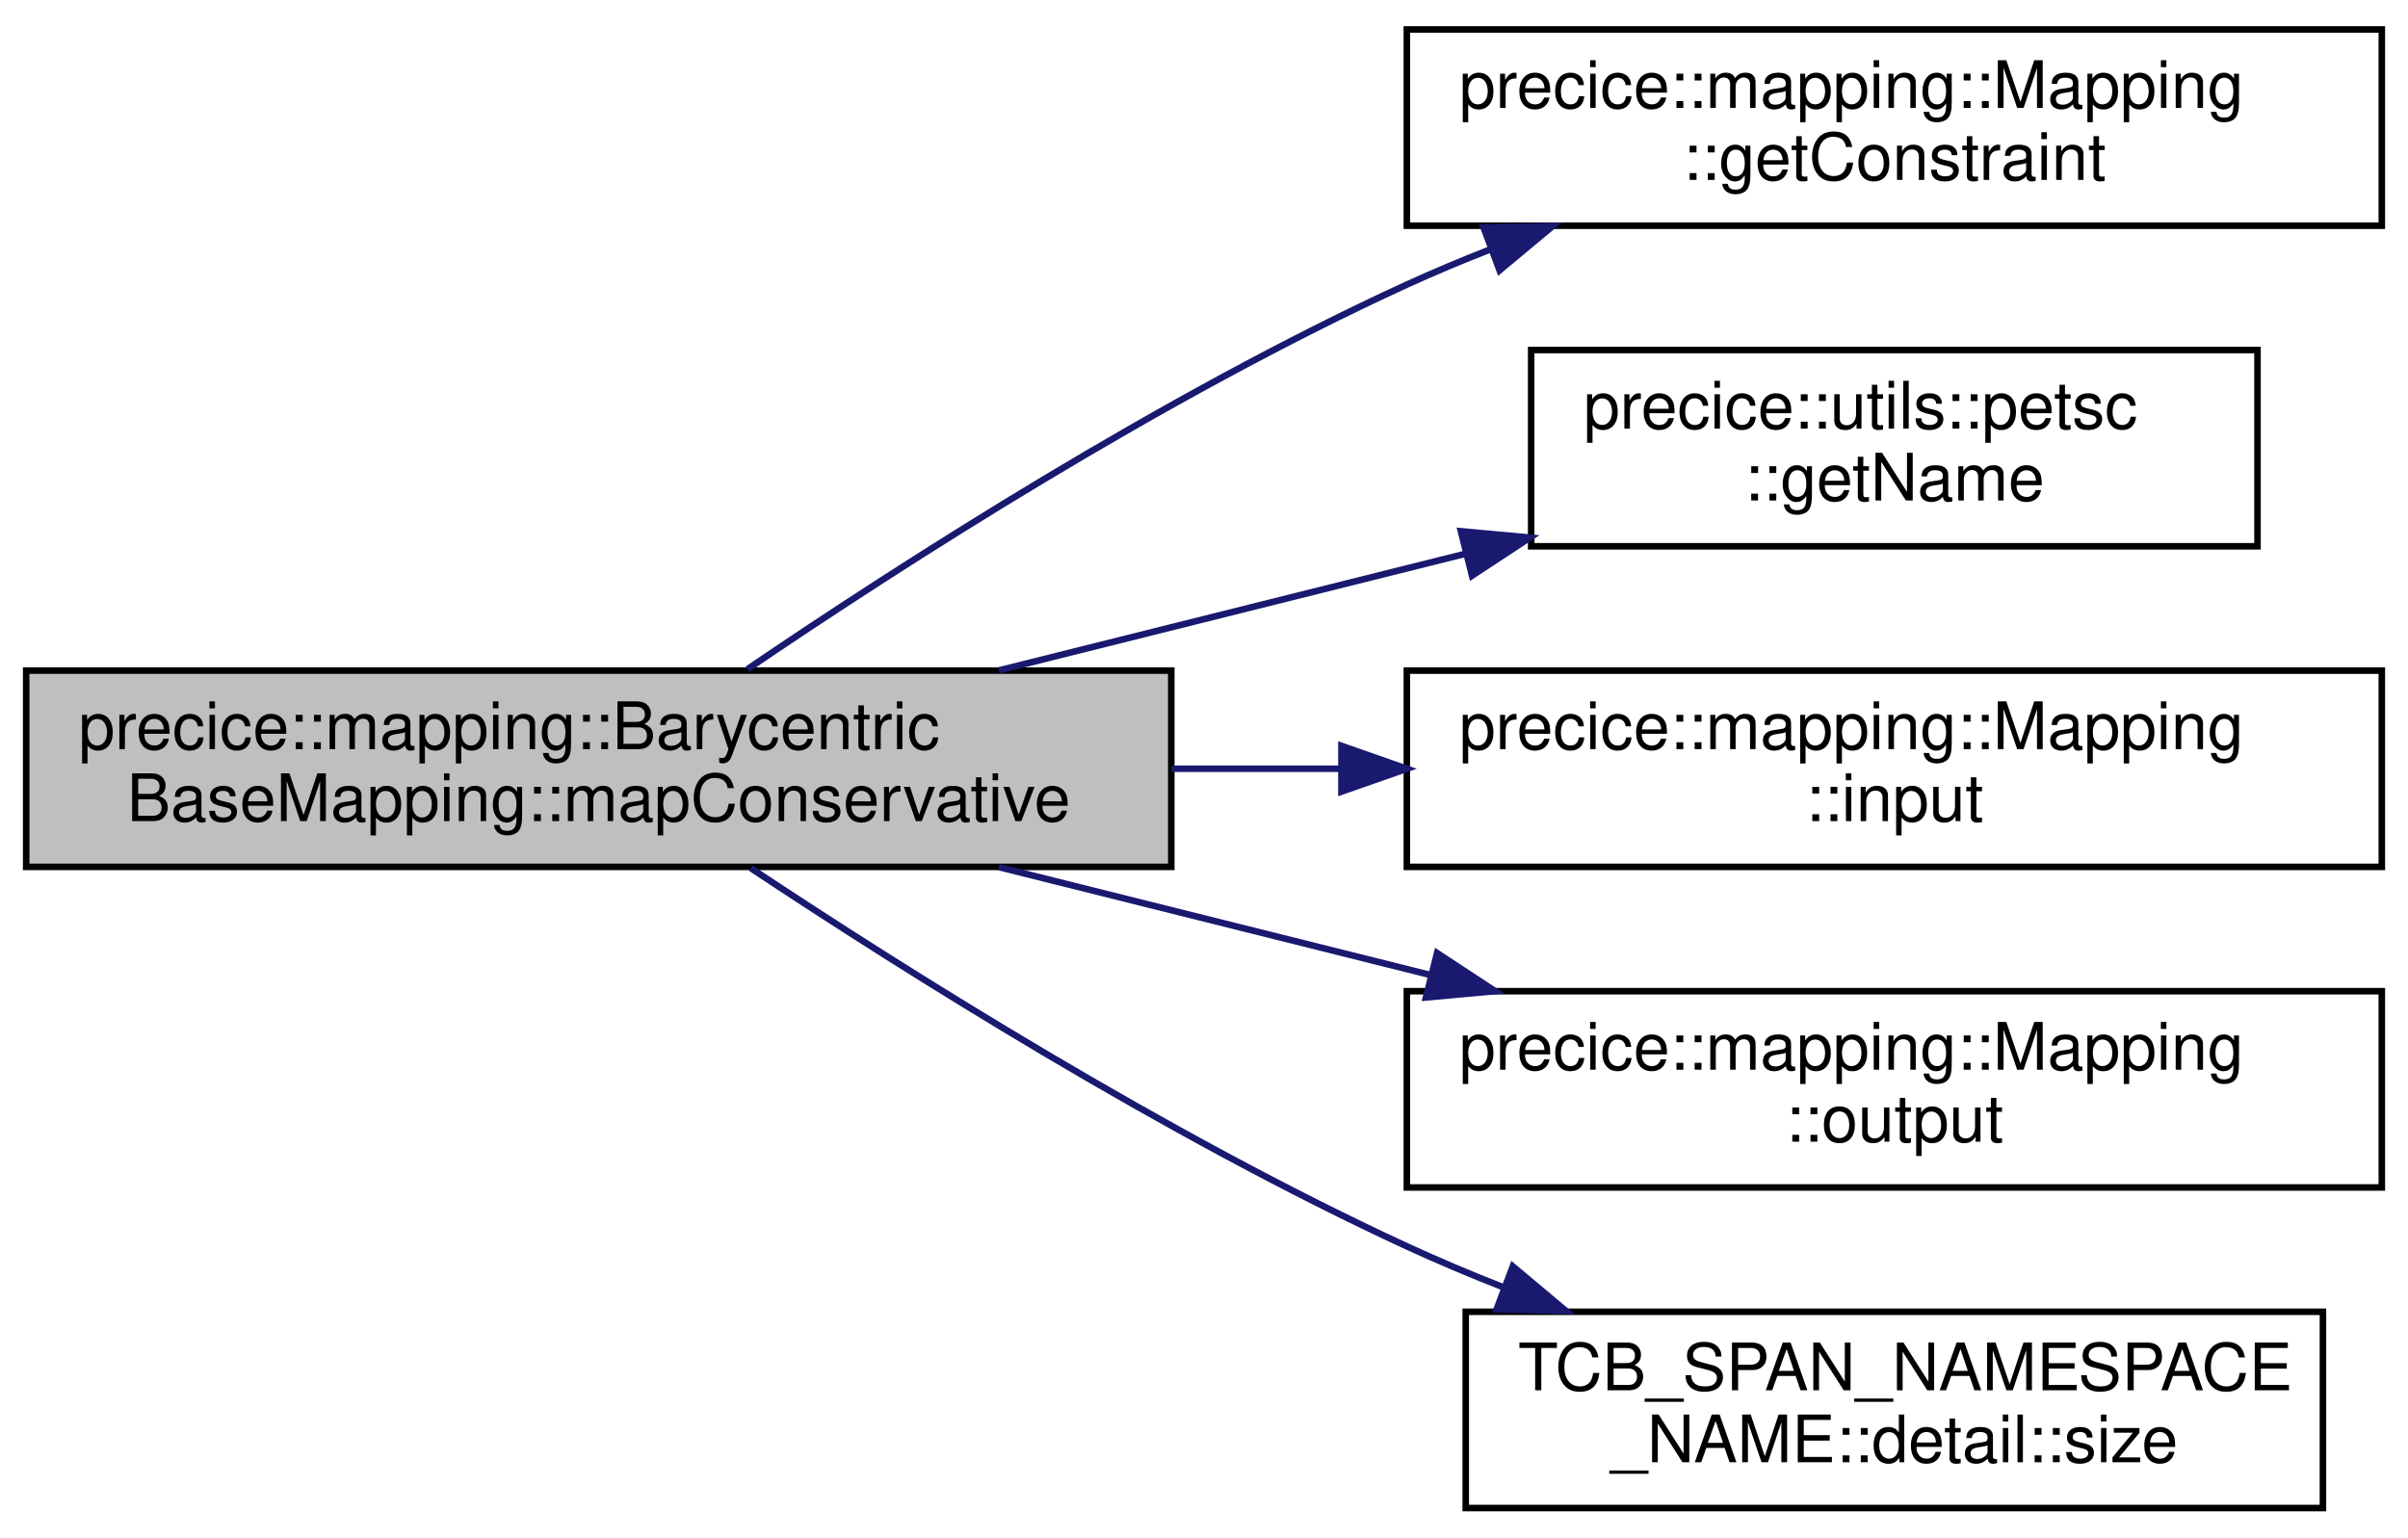
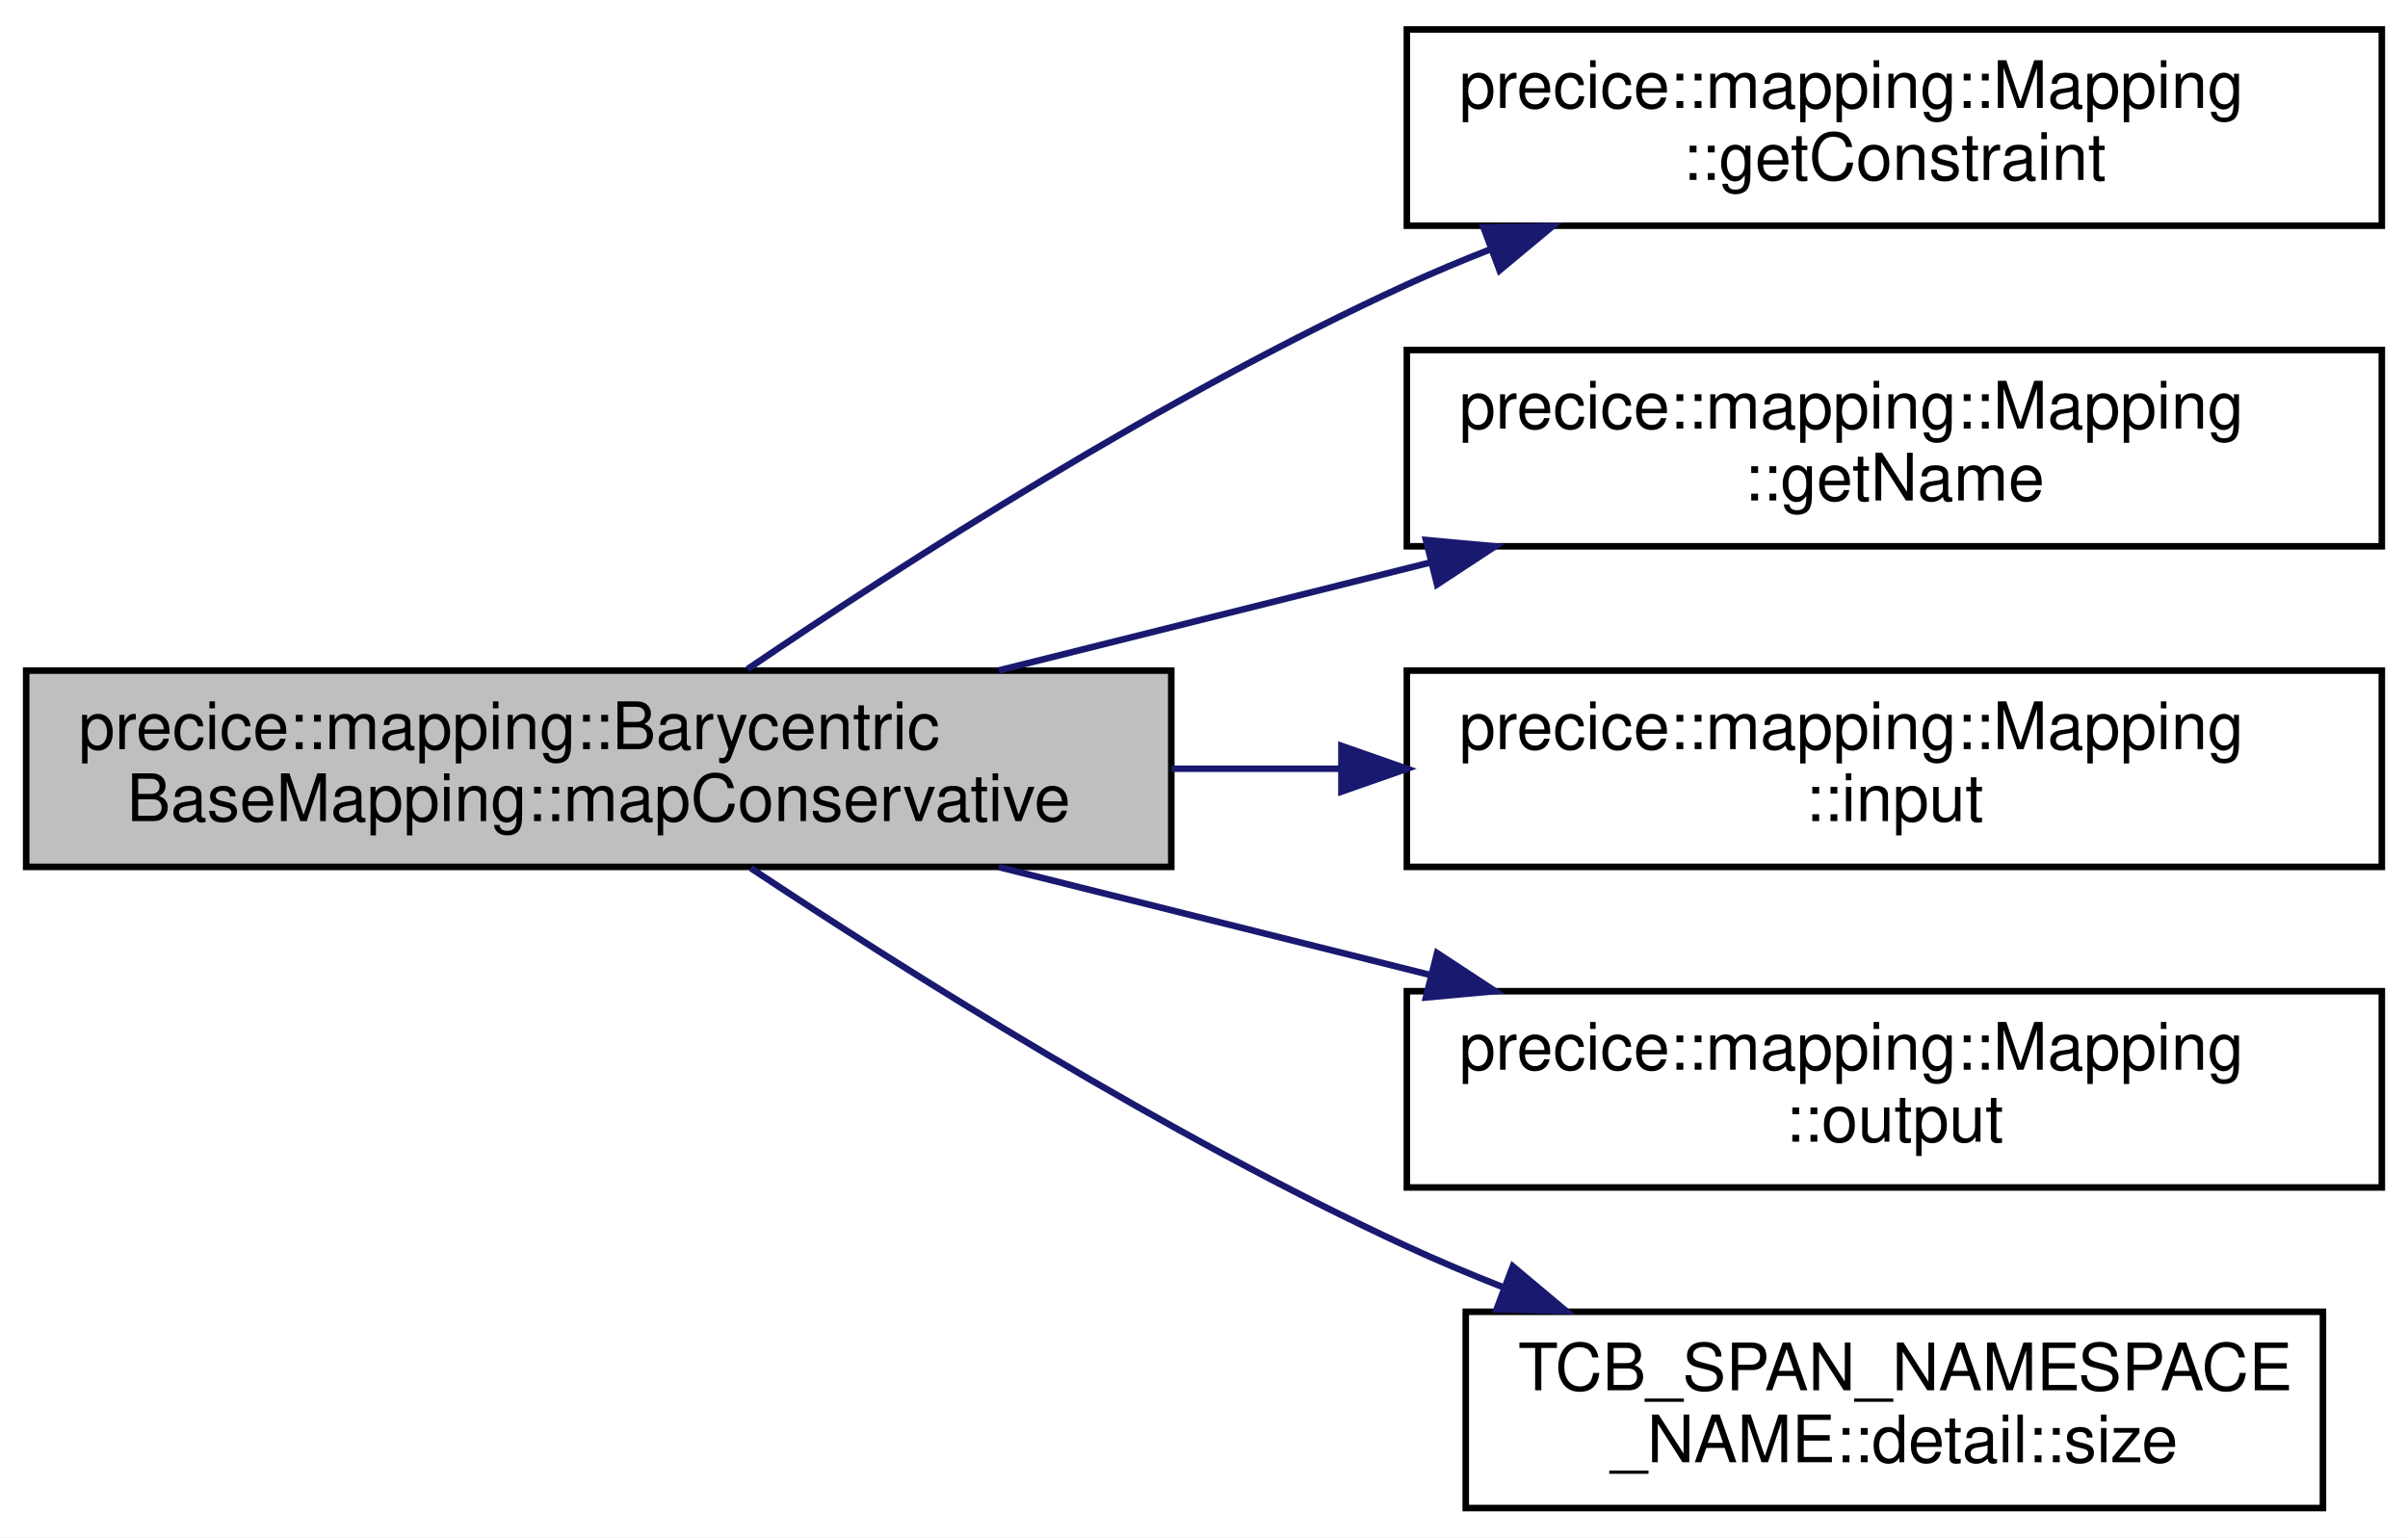
<svg xmlns="http://www.w3.org/2000/svg" xmlns:xlink="http://www.w3.org/1999/xlink" width="368pt" height="235pt" viewBox="0.00 0.00 368.00 235.00">
  <g id="graph0" class="graph" transform="scale(1 1) rotate(0) translate(4 231)">
    <polygon fill="white" stroke="transparent" points="-4,4 -4,-231 364,-231 364,4 -4,4" />
    <g id="node1" class="node">
      <g id="a_node1">
        <a xlink:title="Maps data using a conservative constraint.">
          <polygon fill="#bfbfbf" stroke="black" points="0,-98.5 0,-128.5 175,-128.5 175,-98.5 0,-98.5" />
          <text text-anchor="start" x="8" y="-116.5" font-family="Helvetica,sans-Serif" font-size="10.00">precice::mapping::Barycentric</text>
          <text text-anchor="middle" x="87.5" y="-105.5" font-family="Helvetica,sans-Serif" font-size="10.00">BaseMapping::mapConservative</text>
        </a>
      </g>
    </g>
    <g id="node2" class="node">
      <g id="a_node2">
        <a xlink:href="classprecice_1_1mapping_1_1Mapping.html#a6afbd9aaac2ab09b078db271cfd977a1" target="_top" xlink:title="Returns the constraint (consistent/conservative) of the mapping.">
          <polygon fill="white" stroke="black" points="211,-196.5 211,-226.5 360,-226.5 360,-196.5 211,-196.5" />
          <text text-anchor="start" x="219" y="-214.5" font-family="Helvetica,sans-Serif" font-size="10.00">precice::mapping::Mapping</text>
          <text text-anchor="middle" x="285.5" y="-203.5" font-family="Helvetica,sans-Serif" font-size="10.00">::getConstraint</text>
        </a>
      </g>
    </g>
    <g id="edge1" class="edge">
      <path fill="none" stroke="midnightblue" d="M110.24,-128.73C134.1,-144.93 173.95,-170.53 211,-187.5 215.09,-189.37 219.37,-191.17 223.72,-192.87" />
      <polygon fill="midnightblue" stroke="midnightblue" points="222.72,-196.23 233.31,-196.46 225.17,-189.68 222.72,-196.23" />
    </g>
    <g id="node3" class="node">
      <g id="a_node3">
-         <a xlink:href="namespaceprecice_1_1utils_1_1petsc.html#a931b5a402aa2dec020afa7af6167d67e" target="_top" xlink:title=" ">
-           <polygon fill="white" stroke="black" points="230,-147.5 230,-177.5 341,-177.5 341,-147.5 230,-147.5" />
-           <text text-anchor="start" x="238" y="-165.5" font-family="Helvetica,sans-Serif" font-size="10.00">precice::utils::petsc</text>
+         <a xlink:href="classprecice_1_1mapping_1_1Mapping.html#aa8abde9c7ccaf3aedc675e60f997e111" target="_top" xlink:title="Returns the name of the mapping method for logging purpose.">
+           <polygon fill="white" stroke="black" points="211,-147.5 211,-177.5 360,-177.5 360,-147.5 211,-147.5" />
+           <text text-anchor="start" x="219" y="-165.5" font-family="Helvetica,sans-Serif" font-size="10.00">precice::mapping::Mapping</text>
          <text text-anchor="middle" x="285.5" y="-154.5" font-family="Helvetica,sans-Serif" font-size="10.00">::getName</text>
        </a>
      </g>
    </g>
    <g id="edge2" class="edge">
-       <path fill="none" stroke="midnightblue" d="M148.64,-128.53C171.18,-134.17 196.89,-140.6 219.83,-146.33" />
-       <polygon fill="midnightblue" stroke="midnightblue" points="219.26,-149.8 229.81,-148.83 220.96,-143.01 219.26,-149.8" />
+       <path fill="none" stroke="midnightblue" d="M148.64,-128.53C169.52,-133.76 193.11,-139.65 214.71,-145.05" />
+       <polygon fill="midnightblue" stroke="midnightblue" points="213.92,-148.46 224.48,-147.49 215.62,-141.67 213.92,-148.46" />
    </g>
    <g id="node4" class="node">
      <g id="a_node4">
        <a xlink:href="classprecice_1_1mapping_1_1Mapping.html#a61c3c55af467ada2bdd735efa0f960e4" target="_top" xlink:title="Returns pointer to input mesh.">
          <polygon fill="white" stroke="black" points="211,-98.5 211,-128.5 360,-128.5 360,-98.5 211,-98.5" />
          <text text-anchor="start" x="219" y="-116.5" font-family="Helvetica,sans-Serif" font-size="10.00">precice::mapping::Mapping</text>
          <text text-anchor="middle" x="285.5" y="-105.5" font-family="Helvetica,sans-Serif" font-size="10.00">::input</text>
        </a>
      </g>
    </g>
    <g id="edge3" class="edge">
      <path fill="none" stroke="midnightblue" d="M175.04,-113.5C183.57,-113.5 192.22,-113.5 200.72,-113.5" />
      <polygon fill="midnightblue" stroke="midnightblue" points="201,-117 211,-113.5 201,-110 201,-117" />
    </g>
    <g id="node5" class="node">
      <g id="a_node5">
        <a xlink:href="classprecice_1_1mapping_1_1Mapping.html#a07a71a54b71eda6d54510c94fb188e70" target="_top" xlink:title="Returns pointer to output mesh.">
          <polygon fill="white" stroke="black" points="211,-49.5 211,-79.5 360,-79.5 360,-49.5 211,-49.5" />
          <text text-anchor="start" x="219" y="-67.5" font-family="Helvetica,sans-Serif" font-size="10.00">precice::mapping::Mapping</text>
          <text text-anchor="middle" x="285.5" y="-56.5" font-family="Helvetica,sans-Serif" font-size="10.00">::output</text>
        </a>
      </g>
    </g>
    <g id="edge4" class="edge">
      <path fill="none" stroke="midnightblue" d="M148.64,-98.47C169.52,-93.24 193.11,-87.35 214.71,-81.95" />
      <polygon fill="midnightblue" stroke="midnightblue" points="215.62,-85.33 224.48,-79.51 213.92,-78.54 215.62,-85.33" />
    </g>
    <g id="node6" class="node">
      <g id="a_node6">
        <a xlink:href="namespaceTCB__SPAN__NAMESPACE__NAME_1_1detail.html#a876af6f91231ae4e7e7316f5402682dc" target="_top" xlink:title=" ">
          <polygon fill="white" stroke="black" points="220,-0.5 220,-30.5 351,-30.5 351,-0.5 220,-0.5" />
          <text text-anchor="start" x="228" y="-18.5" font-family="Helvetica,sans-Serif" font-size="10.00">TCB_SPAN_NAMESPACE</text>
          <text text-anchor="middle" x="285.5" y="-7.5" font-family="Helvetica,sans-Serif" font-size="10.00">_NAME::detail::size</text>
        </a>
      </g>
    </g>
    <g id="edge5" class="edge">
      <path fill="none" stroke="midnightblue" d="M110.75,-98.3C134.72,-82.39 174.36,-57.42 211,-40.5 215.7,-38.33 220.64,-36.25 225.65,-34.28" />
      <polygon fill="midnightblue" stroke="midnightblue" points="227.19,-37.44 235.31,-30.63 224.72,-30.89 227.19,-37.44" />
    </g>
  </g>
</svg>
